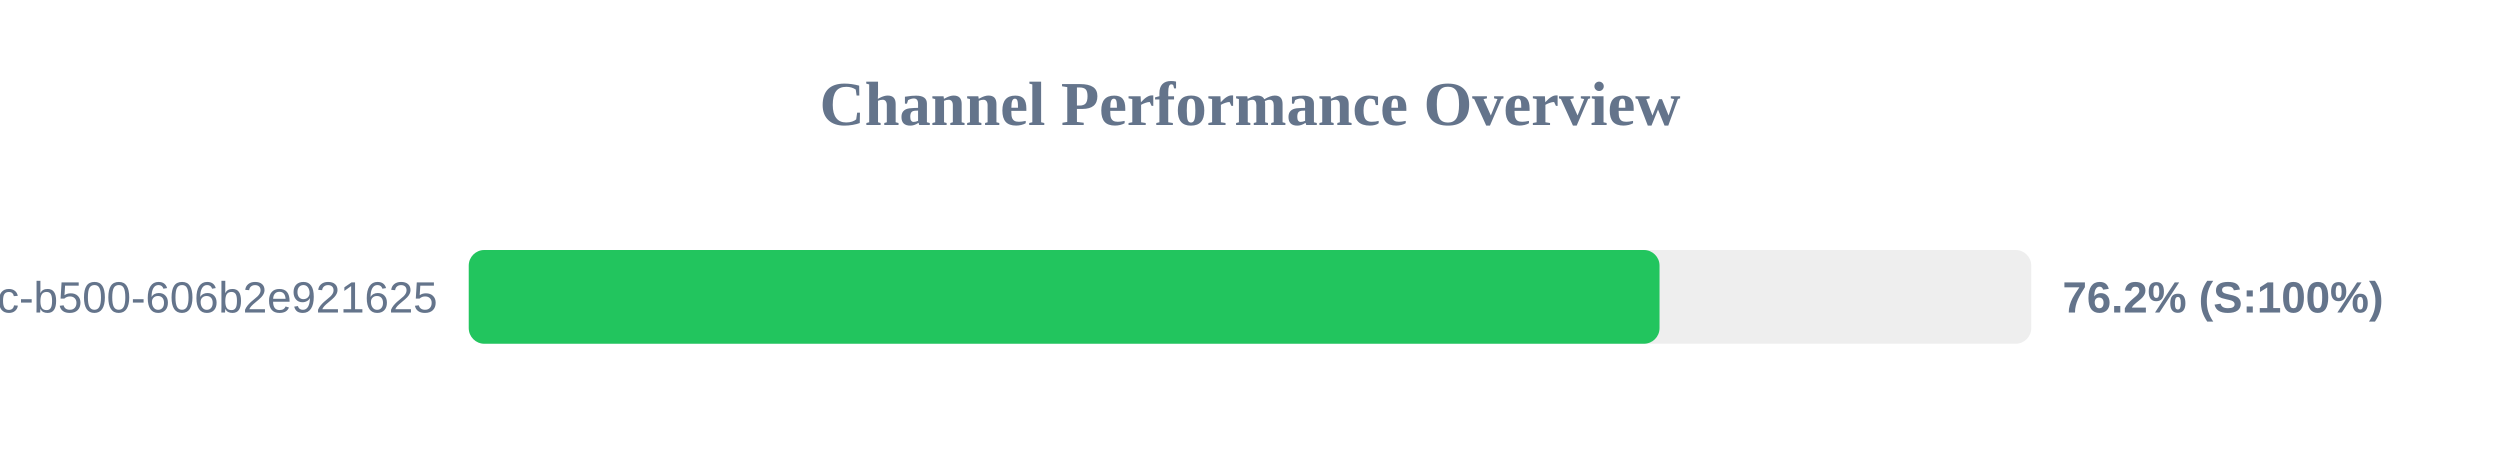
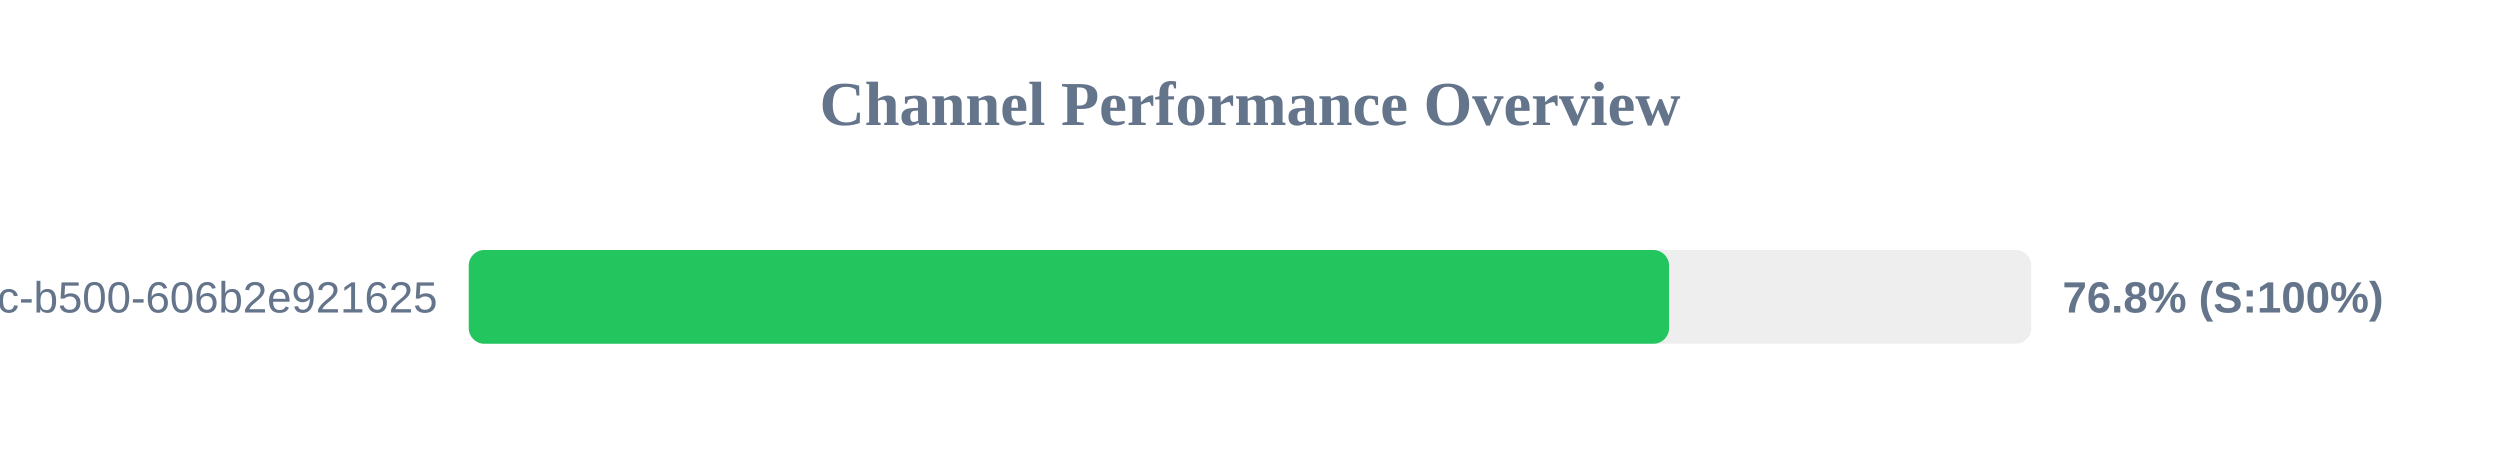
<svg xmlns="http://www.w3.org/2000/svg" width="800" height="150" version="1.1">
  <style>
        .row { font: 14px Arial; fill: #64748b; }
        .score { font: bold 14px Arial; fill: #64748b; }
    </style>
  <text x="400" y="40" text-anchor="middle" font-size="20px" font-weight="bold" fill="#64748b">Channel Performance Overview</text>
  <rect x="150" y="80" width="500" height="30" fill="#eee" rx="5" />
-   <rect x="150" y="80" width="381.05" height="30" fill="#22c55e" rx="5" />
+   <rect x="150" y="80" width="384.1" height="30" fill="#22c55e" rx="5" />
  <text x="140" y="100" text-anchor="end" class="row">?uuid=f901861b-6491-450c-b500-606b2e921625</text>
-   <text x="660" y="100" text-anchor="start" class="score">76.2% (S:100%)</text>
+   <text x="660" y="100" text-anchor="start" class="score">76.8% (S:100%)</text>
</svg>
